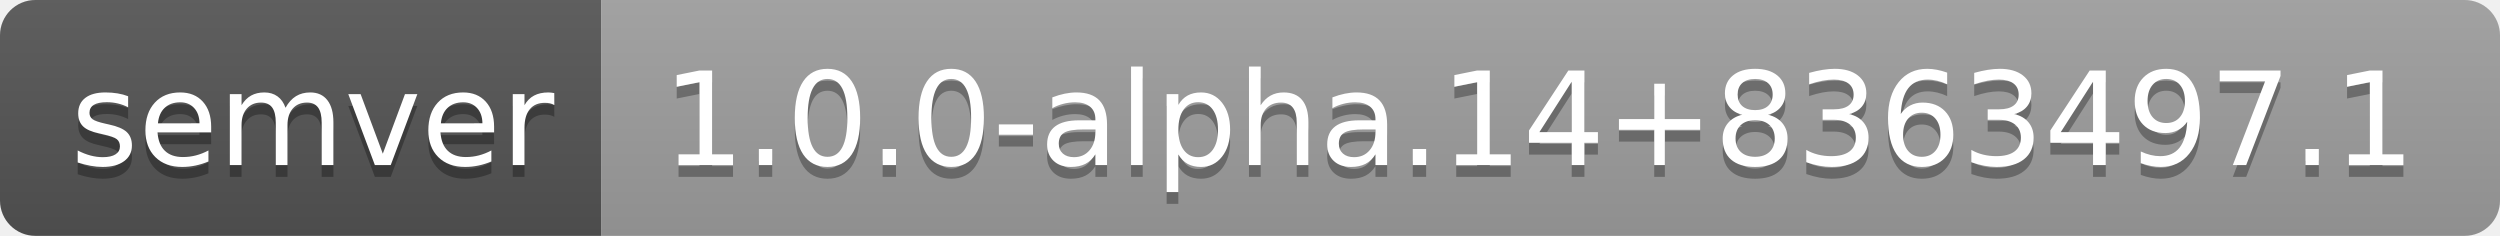
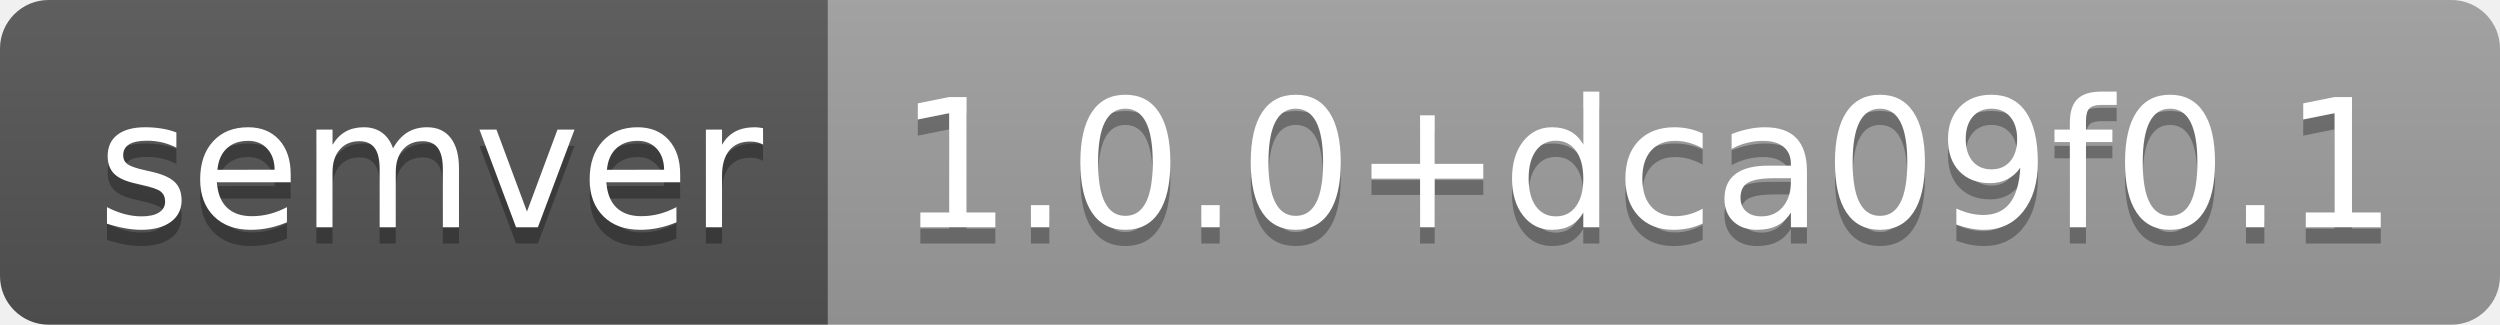
- <svg xmlns="http://www.w3.org/2000/svg" width="212" height="20" role="img" aria-label="semver: 1.0.0-alpha.14+8363497.1">
+ <svg xmlns="http://www.w3.org/2000/svg" width="154" height="20" role="img" aria-label="semver: 1.0.0+dca09f0.1">
  <linearGradient id="s" x2="0" y2="100%">
    <stop offset="0" stop-color="#bbb" stop-opacity=".1" />
    <stop offset="1" stop-opacity=".1" />
  </linearGradient>
  <clipPath id="r">
-     <rect width="212" height="20" rx="3" fill="#fff" />
+     <rect width="154" height="20" rx="3" fill="#fff" />
  </clipPath>
  <g clip-path="url(#r)">
    <rect width="51" height="20" fill="#555" />
-     <rect x="51" width="161" height="20" fill="#9f9f9f" />
-     <rect width="212" height="20" fill="url(#s)" />
+     <rect x="51" width="103" height="20" fill="#9f9f9f" />
+     <rect width="154" height="20" fill="url(#s)" />
  </g>
  <g fill="#fff" text-anchor="middle" font-family="Verdana,Geneva,DejaVu Sans,sans-serif" text-rendering="geometricPrecision" font-size="110">
    <text aria-hidden="true" x="265" y="150" fill="#010101" fill-opacity=".3" transform="scale(.1)" textLength="410">semver</text>
    <text x="265" y="140" transform="scale(.1)" fill="#fff" textLength="410">semver</text>
-     <text aria-hidden="true" x="1305" y="150" fill="#010101" fill-opacity=".3" transform="scale(.1)" textLength="1510">1.0.0-alpha.14+8363497.1</text>
-     <text x="1305" y="140" transform="scale(.1)" fill="#fff" textLength="1510">1.0.0-alpha.14+8363497.1</text>
+     <text aria-hidden="true" x="1015" y="150" fill="#010101" fill-opacity=".3" transform="scale(.1)" textLength="930">1.0.0+dca09f0.1</text>
+     <text x="1015" y="140" transform="scale(.1)" fill="#fff" textLength="930">1.0.0+dca09f0.1</text>
  </g>
</svg>
